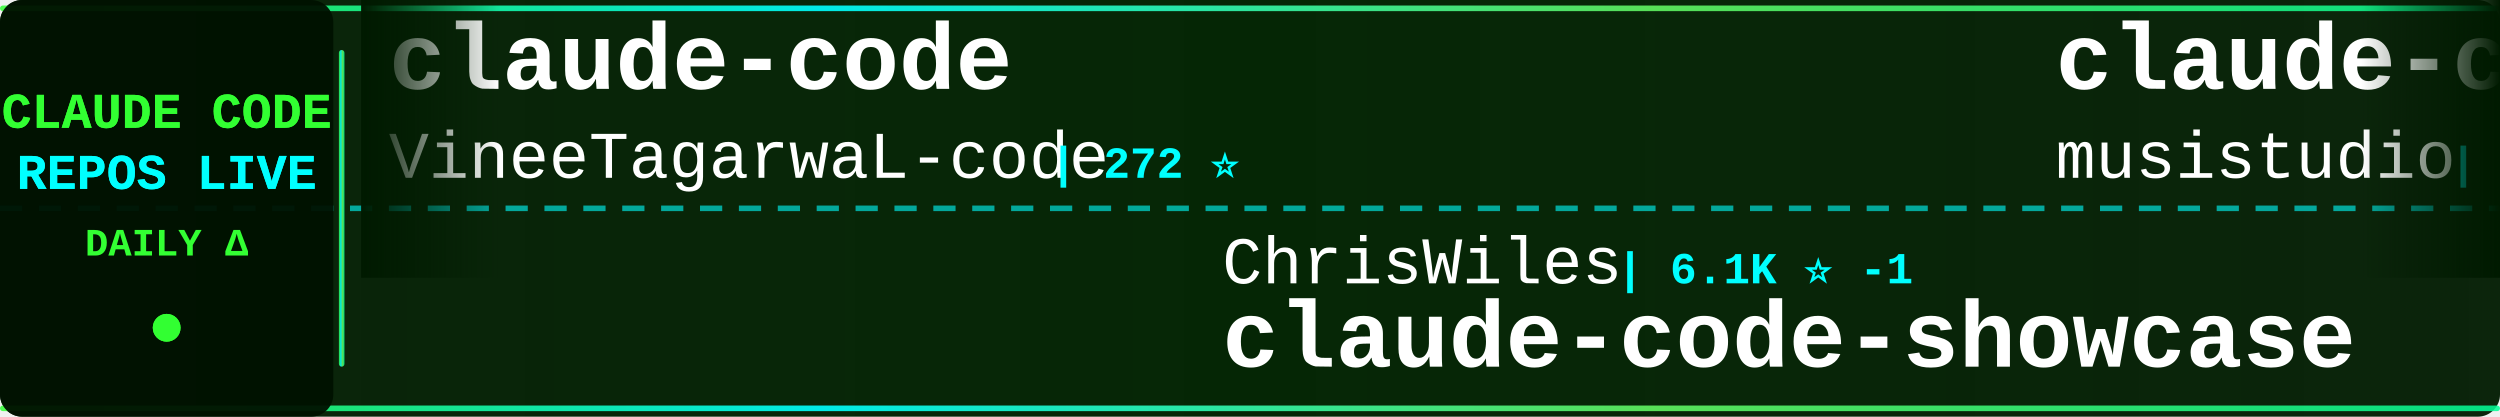
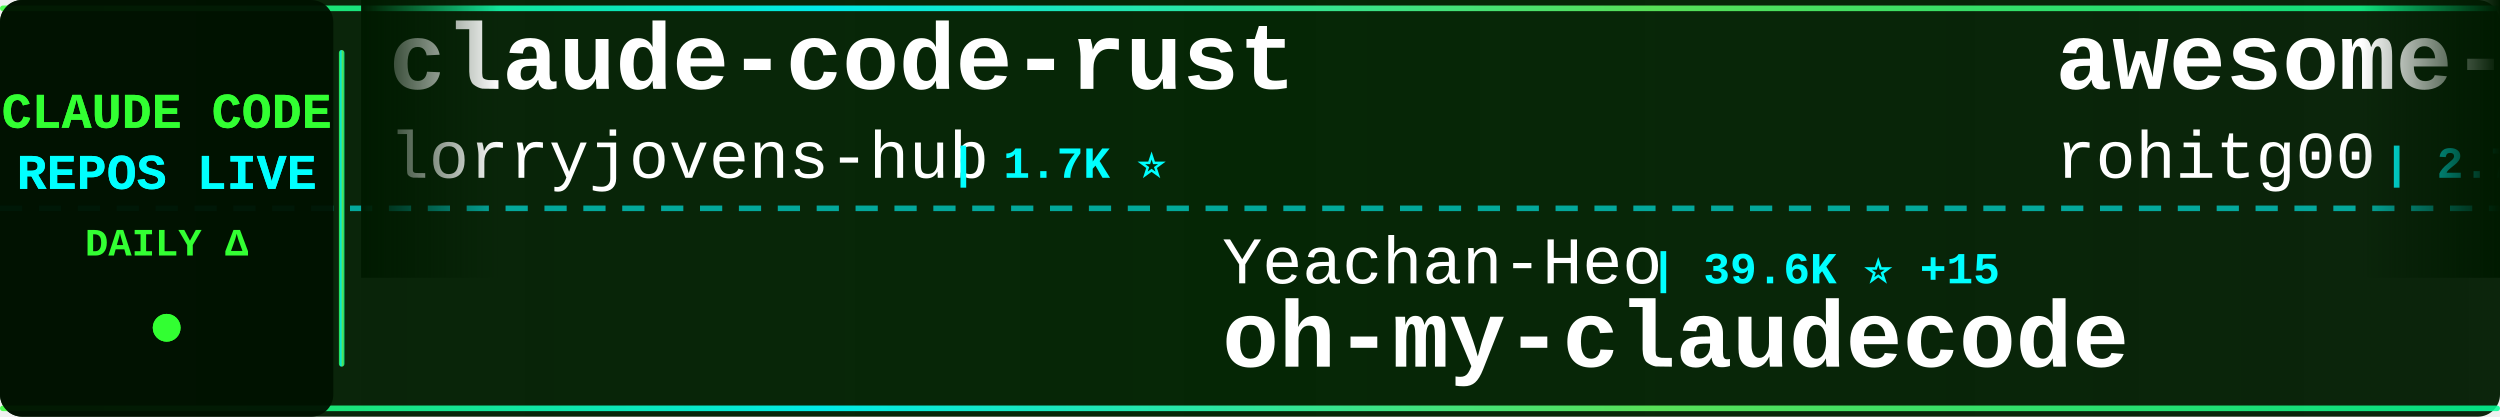
<svg xmlns="http://www.w3.org/2000/svg" width="900" height="150">
  <defs>
    <linearGradient id="tickerBg" x1="0%" y1="0%" x2="100%" y2="0%">
      <stop offset="0%" style="stop-color:#001a00;stop-opacity:0.95" />
      <stop offset="50%" style="stop-color:#002200;stop-opacity:0.98" />
      <stop offset="100%" style="stop-color:#001a00;stop-opacity:0.95" />
    </linearGradient>
    <linearGradient id="borderGrad" x1="0%" y1="0%" x2="100%" y2="0%">
      <stop offset="0%" style="stop-color:#33ff33;stop-opacity:0.85">
        <animate attributeName="stop-opacity" values="0.85;1;0.85" dur="2s" repeatCount="indefinite" />
      </stop>
      <stop offset="33%" style="stop-color:#00ffff;stop-opacity:0.9">
        <animate attributeName="stop-opacity" values="0.9;1;0.9" dur="2.2s" repeatCount="indefinite" />
      </stop>
      <stop offset="66%" style="stop-color:#66ff66;stop-opacity:0.85">
        <animate attributeName="stop-opacity" values="0.85;1;0.85" dur="1.8s" repeatCount="indefinite" />
      </stop>
      <stop offset="100%" style="stop-color:#00ff99;stop-opacity:0.85">
        <animate attributeName="stop-opacity" values="0.85;1;0.85" dur="2s" repeatCount="indefinite" />
      </stop>
    </linearGradient>
    <filter id="textGlow">
      <feGaussianBlur stdDeviation="0.1" result="coloredBlur" />
      <feMerge>
        <feMergeNode in="coloredBlur" />
        <feMergeNode in="SourceGraphic" />
      </feMerge>
    </filter>
    <filter id="metricGlow">
      <feGaussianBlur stdDeviation="0.2" result="coloredBlur" />
      <feMerge>
        <feMergeNode in="coloredBlur" />
        <feMergeNode in="SourceGraphic" />
      </feMerge>
    </filter>
    <linearGradient id="leftFade" x1="0%" y1="0%" x2="100%" y2="0%">
      <stop offset="0%" style="stop-color:#001a00;stop-opacity:1" />
      <stop offset="100%" style="stop-color:#001a00;stop-opacity:0" />
    </linearGradient>
    <linearGradient id="rightFade" x1="0%" y1="0%" x2="100%" y2="0%">
      <stop offset="0%" style="stop-color:#001a00;stop-opacity:0" />
      <stop offset="100%" style="stop-color:#001a00;stop-opacity:1" />
    </linearGradient>
  </defs>
  <rect width="900" height="150" fill="url(#tickerBg)" rx="8" />
  <rect x="0" y="2" width="900" height="2" fill="url(#borderGrad)" rx="1" />
  <rect x="0" y="146" width="900" height="2" fill="url(#borderGrad)" rx="1" />
  <line x1="0" y1="75" x2="900" y2="75" stroke="#00ffff" stroke-width="2" stroke-dasharray="8 6" opacity="0.6" />
  <rect x="0" y="0" width="120" height="150" fill="#001100" opacity="0.95" rx="8" />
  <text x="60" y="46" font-family="'Courier New', monospace" font-size="18" font-weight="bold" fill="#33ff33" text-anchor="middle" filter="url(#textGlow)">
    CLAUDE CODE
  </text>
  <text x="60" y="68" font-family="'Courier New', monospace" font-size="18" font-weight="bold" fill="#00ffff" text-anchor="middle" filter="url(#textGlow)">
    REPOS LIVE
  </text>
  <text x="60" y="92" font-family="'Courier New', monospace" font-size="14" font-weight="bold" fill="#33ff33" text-anchor="middle">
    DAILY Δ
  </text>
  <circle cx="60" cy="118" r="5" fill="#33ff33" filter="url(#metricGlow)">
    <animate attributeName="r" values="4;6;4" dur="1.5s" repeatCount="indefinite" />
    <animate attributeName="opacity" values="0.6;1;0.6" dur="1.5s" repeatCount="indefinite" />
  </circle>
  <rect x="122" y="18" width="2" height="114" fill="url(#borderGrad)" rx="1" />
  <clipPath id="tickerClip">
    <rect x="130" y="0" width="770" height="150" />
  </clipPath>
  <g clip-path="url(#tickerClip)">
    <g id="tickerItems">
      <animateTransform attributeName="transform" attributeType="XML" type="translate" from="0 0" to="-3000 0" dur="54s" repeatCount="indefinite" />
      <g transform="translate(0, 0)">
-         <text x="140" y="32" font-family="'Courier New', monospace" font-size="34" font-weight="bold" fill="#ffffff">claude-code</text>
-         <text x="140" y="64" font-family="'Courier New', monospace" font-size="24" font-weight="normal" fill="#ffffff" opacity="1.0">VineeTagarwaL-code</text>
-         <text x="378" y="64" font-family="'Courier New', monospace" font-size="16" font-weight="bold" fill="#00ffff"> | 272 ⭐</text>
+         <text x="140" y="32" font-family="'Courier New', monospace" font-size="34" font-weight="bold" fill="#ffffff">claude-code-rust</text>
+         <text x="140" y="64" font-family="'Courier New', monospace" font-size="24" font-weight="normal" fill="#ffffff" opacity="1.0">lorryjovens-hub</text>
+         <text x="342" y="64" font-family="'Courier New', monospace" font-size="16" font-weight="bold" fill="#00ffff"> | 1.7K ⭐</text>
      </g>
      <g transform="translate(300, 0)">
-         <text x="140" y="102" font-family="'Courier New', monospace" font-size="24" font-weight="normal" fill="#ffffff" opacity="1.0">ChrisWiles</text>
-         <text x="282" y="102" font-family="'Courier New', monospace" font-size="16" font-weight="bold" fill="#00ffff"> | 6.1K ⭐ -1</text>
-         <text x="140" y="132" font-family="'Courier New', monospace" font-size="34" font-weight="bold" fill="#ffffff">claude-code-showcase</text>
+         <text x="140" y="102" font-family="'Courier New', monospace" font-size="24" font-weight="normal" fill="#ffffff" opacity="1.0">Yeachan-Heo</text>
+         <text x="294" y="102" font-family="'Courier New', monospace" font-size="16" font-weight="bold" fill="#00ffff"> | 39.6K ⭐ +15</text>
+         <text x="140" y="132" font-family="'Courier New', monospace" font-size="34" font-weight="bold" fill="#ffffff">oh-my-claudecode</text>
      </g>
      <g transform="translate(600, 0)">
-         <text x="140" y="32" font-family="'Courier New', monospace" font-size="34" font-weight="bold" fill="#ffffff">claude-code-router</text>
-         <text x="140" y="64" font-family="'Courier New', monospace" font-size="24" font-weight="normal" fill="#ffffff" opacity="1.0">musistudio</text>
-         <text x="282" y="64" font-family="'Courier New', monospace" font-size="16" font-weight="bold" fill="#00ffff"> | 37.6K ⭐ -1</text>
+         <text x="140" y="32" font-family="'Courier New', monospace" font-size="34" font-weight="bold" fill="#ffffff">awesome-claude-code-tool...</text>
+         <text x="140" y="64" font-family="'Courier New', monospace" font-size="24" font-weight="normal" fill="#ffffff" opacity="1.0">rohitg00</text>
+         <text x="258" y="64" font-family="'Courier New', monospace" font-size="16" font-weight="bold" fill="#00ffff"> | 2.7K ⭐ +2</text>
      </g>
      <g transform="translate(900, 0)">
-         <text x="140" y="102" font-family="'Courier New', monospace" font-size="24" font-weight="normal" fill="#ffffff" opacity="1.0">lintsinghua</text>
-         <text x="294" y="102" font-family="'Courier New', monospace" font-size="16" font-weight="bold" fill="#00ffff"> | 4.3K ⭐</text>
-         <text x="140" y="132" font-family="'Courier New', monospace" font-size="34" font-weight="bold" fill="#ffffff">claude-code-book</text>
+         <text x="140" y="102" font-family="'Courier New', monospace" font-size="24" font-weight="normal" fill="#ffffff" opacity="1.0">claude-code-best</text>
+         <text x="354" y="102" font-family="'Courier New', monospace" font-size="16" font-weight="bold" fill="#00ffff"> | 22.8K ⭐ +4</text>
+         <text x="140" y="132" font-family="'Courier New', monospace" font-size="34" font-weight="bold" fill="#ffffff">claude-code</text>
      </g>
      <g transform="translate(1200, 0)">
        <text x="140" y="32" font-family="'Courier New', monospace" font-size="34" font-weight="bold" fill="#ffffff">ClaudeCode-Portable</text>
        <text x="140" y="64" font-family="'Courier New', monospace" font-size="24" font-weight="normal" fill="#ffffff" opacity="1.0">techjarves</text>
-         <text x="282" y="64" font-family="'Courier New', monospace" font-size="16" font-weight="bold" fill="#00ffff"> | 1.5K ⭐ -1</text>
+         <text x="282" y="64" font-family="'Courier New', monospace" font-size="16" font-weight="bold" fill="#00ffff"> | 1.6K ⭐ +3</text>
      </g>
      <g transform="translate(1500, 0)">
-         <text x="140" y="102" font-family="'Courier New', monospace" font-size="24" font-weight="normal" fill="#ffffff" opacity="1.0">ponponon</text>
-         <text x="258" y="102" font-family="'Courier New', monospace" font-size="16" font-weight="bold" fill="#00ffff"> | 2.3K ⭐ -1</text>
-         <text x="140" y="132" font-family="'Courier New', monospace" font-size="34" font-weight="bold" fill="#ffffff">claude_code_src</text>
+         <text x="140" y="102" font-family="'Courier New', monospace" font-size="24" font-weight="normal" fill="#ffffff" opacity="1.0">multica-ai</text>
+         <text x="282" y="102" font-family="'Courier New', monospace" font-size="16" font-weight="bold" fill="#00ffff"> | 217.1K ⭐ +86</text>
+         <text x="140" y="132" font-family="'Courier New', monospace" font-size="34" font-weight="bold" fill="#ffffff">andrej-karpathy-skills</text>
      </g>
      <g transform="translate(1800, 0)">
        <text x="140" y="32" font-family="'Courier New', monospace" font-size="34" font-weight="bold" fill="#ffffff">claude-code</text>
-         <text x="140" y="64" font-family="'Courier New', monospace" font-size="24" font-weight="normal" fill="#ffffff" opacity="1.0">codeaashu</text>
-         <text x="270" y="64" font-family="'Courier New', monospace" font-size="16" font-weight="bold" fill="#00ffff"> | 3.4K ⭐ +1</text>
+         <text x="140" y="64" font-family="'Courier New', monospace" font-size="24" font-weight="normal" fill="#ffffff" opacity="1.0">xorespesp</text>
+         <text x="270" y="64" font-family="'Courier New', monospace" font-size="16" font-weight="bold" fill="#00ffff"> | 233 ⭐</text>
      </g>
      <g transform="translate(2100, 0)">
-         <text x="140" y="102" font-family="'Courier New', monospace" font-size="24" font-weight="normal" fill="#ffffff" opacity="1.0">jqueryscript</text>
-         <text x="306" y="102" font-family="'Courier New', monospace" font-size="16" font-weight="bold" fill="#00ffff"> | 523 ⭐</text>
-         <text x="140" y="132" font-family="'Courier New', monospace" font-size="34" font-weight="bold" fill="#ffffff">awesome-claude-code</text>
+         <text x="140" y="102" font-family="'Courier New', monospace" font-size="24" font-weight="normal" fill="#ffffff" opacity="1.0">repowise-dev</text>
+         <text x="306" y="102" font-family="'Courier New', monospace" font-size="16" font-weight="bold" fill="#00ffff"> | 1.2K ⭐ +1</text>
+         <text x="140" y="132" font-family="'Courier New', monospace" font-size="34" font-weight="bold" fill="#ffffff">claude-code-prompts</text>
      </g>
      <g transform="translate(2400, 0)">
-         <text x="140" y="32" font-family="'Courier New', monospace" font-size="34" font-weight="bold" fill="#ffffff">claude-code-tips</text>
-         <text x="140" y="64" font-family="'Courier New', monospace" font-size="24" font-weight="normal" fill="#ffffff" opacity="1.0">ykdojo</text>
-         <text x="234" y="64" font-family="'Courier New', monospace" font-size="16" font-weight="bold" fill="#00ffff"> | 10.2K ⭐ -1</text>
+         <text x="140" y="32" font-family="'Courier New', monospace" font-size="34" font-weight="bold" fill="#ffffff">claude-code-proxy</text>
+         <text x="140" y="64" font-family="'Courier New', monospace" font-size="24" font-weight="normal" fill="#ffffff" opacity="1.0">fuergaosi233</text>
+         <text x="306" y="64" font-family="'Courier New', monospace" font-size="16" font-weight="bold" fill="#00ffff"> | 2.8K ⭐ +1</text>
      </g>
      <g transform="translate(2700, 0)">
-         <text x="140" y="102" font-family="'Courier New', monospace" font-size="24" font-weight="normal" fill="#ffffff" opacity="1.0">liuup</text>
-         <text x="222" y="102" font-family="'Courier New', monospace" font-size="16" font-weight="bold" fill="#00ffff"> | 4.0K ⭐ +1</text>
-         <text x="140" y="132" font-family="'Courier New', monospace" font-size="34" font-weight="bold" fill="#ffffff">claude-code-analysis</text>
+         <text x="140" y="102" font-family="'Courier New', monospace" font-size="24" font-weight="normal" fill="#ffffff" opacity="1.0">ponponon</text>
+         <text x="258" y="102" font-family="'Courier New', monospace" font-size="16" font-weight="bold" fill="#00ffff"> | 2.3K ⭐</text>
+         <text x="140" y="132" font-family="'Courier New', monospace" font-size="34" font-weight="bold" fill="#ffffff">claude_code_src</text>
      </g>
      <g transform="translate(3000, 0)">
-         <text x="140" y="32" font-family="'Courier New', monospace" font-size="34" font-weight="bold" fill="#ffffff">claude-code</text>
-         <text x="140" y="64" font-family="'Courier New', monospace" font-size="24" font-weight="normal" fill="#ffffff" opacity="1.0">VineeTagarwaL-code</text>
-         <text x="378" y="64" font-family="'Courier New', monospace" font-size="16" font-weight="bold" fill="#00ffff"> | 272 ⭐</text>
+         <text x="140" y="32" font-family="'Courier New', monospace" font-size="34" font-weight="bold" fill="#ffffff">claude-code-rust</text>
+         <text x="140" y="64" font-family="'Courier New', monospace" font-size="24" font-weight="normal" fill="#ffffff" opacity="1.0">lorryjovens-hub</text>
+         <text x="342" y="64" font-family="'Courier New', monospace" font-size="16" font-weight="bold" fill="#00ffff"> | 1.7K ⭐</text>
      </g>
      <g transform="translate(3300, 0)">
-         <text x="140" y="102" font-family="'Courier New', monospace" font-size="24" font-weight="normal" fill="#ffffff" opacity="1.0">ChrisWiles</text>
-         <text x="282" y="102" font-family="'Courier New', monospace" font-size="16" font-weight="bold" fill="#00ffff"> | 6.1K ⭐ -1</text>
-         <text x="140" y="132" font-family="'Courier New', monospace" font-size="34" font-weight="bold" fill="#ffffff">claude-code-showcase</text>
+         <text x="140" y="102" font-family="'Courier New', monospace" font-size="24" font-weight="normal" fill="#ffffff" opacity="1.0">Yeachan-Heo</text>
+         <text x="294" y="102" font-family="'Courier New', monospace" font-size="16" font-weight="bold" fill="#00ffff"> | 39.6K ⭐ +15</text>
+         <text x="140" y="132" font-family="'Courier New', monospace" font-size="34" font-weight="bold" fill="#ffffff">oh-my-claudecode</text>
      </g>
      <g transform="translate(3600, 0)">
-         <text x="140" y="32" font-family="'Courier New', monospace" font-size="34" font-weight="bold" fill="#ffffff">claude-code-router</text>
-         <text x="140" y="64" font-family="'Courier New', monospace" font-size="24" font-weight="normal" fill="#ffffff" opacity="1.0">musistudio</text>
-         <text x="282" y="64" font-family="'Courier New', monospace" font-size="16" font-weight="bold" fill="#00ffff"> | 37.6K ⭐ -1</text>
+         <text x="140" y="32" font-family="'Courier New', monospace" font-size="34" font-weight="bold" fill="#ffffff">awesome-claude-code-tool...</text>
+         <text x="140" y="64" font-family="'Courier New', monospace" font-size="24" font-weight="normal" fill="#ffffff" opacity="1.0">rohitg00</text>
+         <text x="258" y="64" font-family="'Courier New', monospace" font-size="16" font-weight="bold" fill="#00ffff"> | 2.7K ⭐ +2</text>
      </g>
      <g transform="translate(3900, 0)">
-         <text x="140" y="102" font-family="'Courier New', monospace" font-size="24" font-weight="normal" fill="#ffffff" opacity="1.0">lintsinghua</text>
-         <text x="294" y="102" font-family="'Courier New', monospace" font-size="16" font-weight="bold" fill="#00ffff"> | 4.3K ⭐</text>
-         <text x="140" y="132" font-family="'Courier New', monospace" font-size="34" font-weight="bold" fill="#ffffff">claude-code-book</text>
+         <text x="140" y="102" font-family="'Courier New', monospace" font-size="24" font-weight="normal" fill="#ffffff" opacity="1.0">claude-code-best</text>
+         <text x="354" y="102" font-family="'Courier New', monospace" font-size="16" font-weight="bold" fill="#00ffff"> | 22.8K ⭐ +4</text>
+         <text x="140" y="132" font-family="'Courier New', monospace" font-size="34" font-weight="bold" fill="#ffffff">claude-code</text>
      </g>
    </g>
  </g>
  <rect x="130" y="0" width="50" height="100" fill="url(#leftFade)" />
  <rect x="850" y="0" width="50" height="100" fill="url(#rightFade)" />
</svg>
